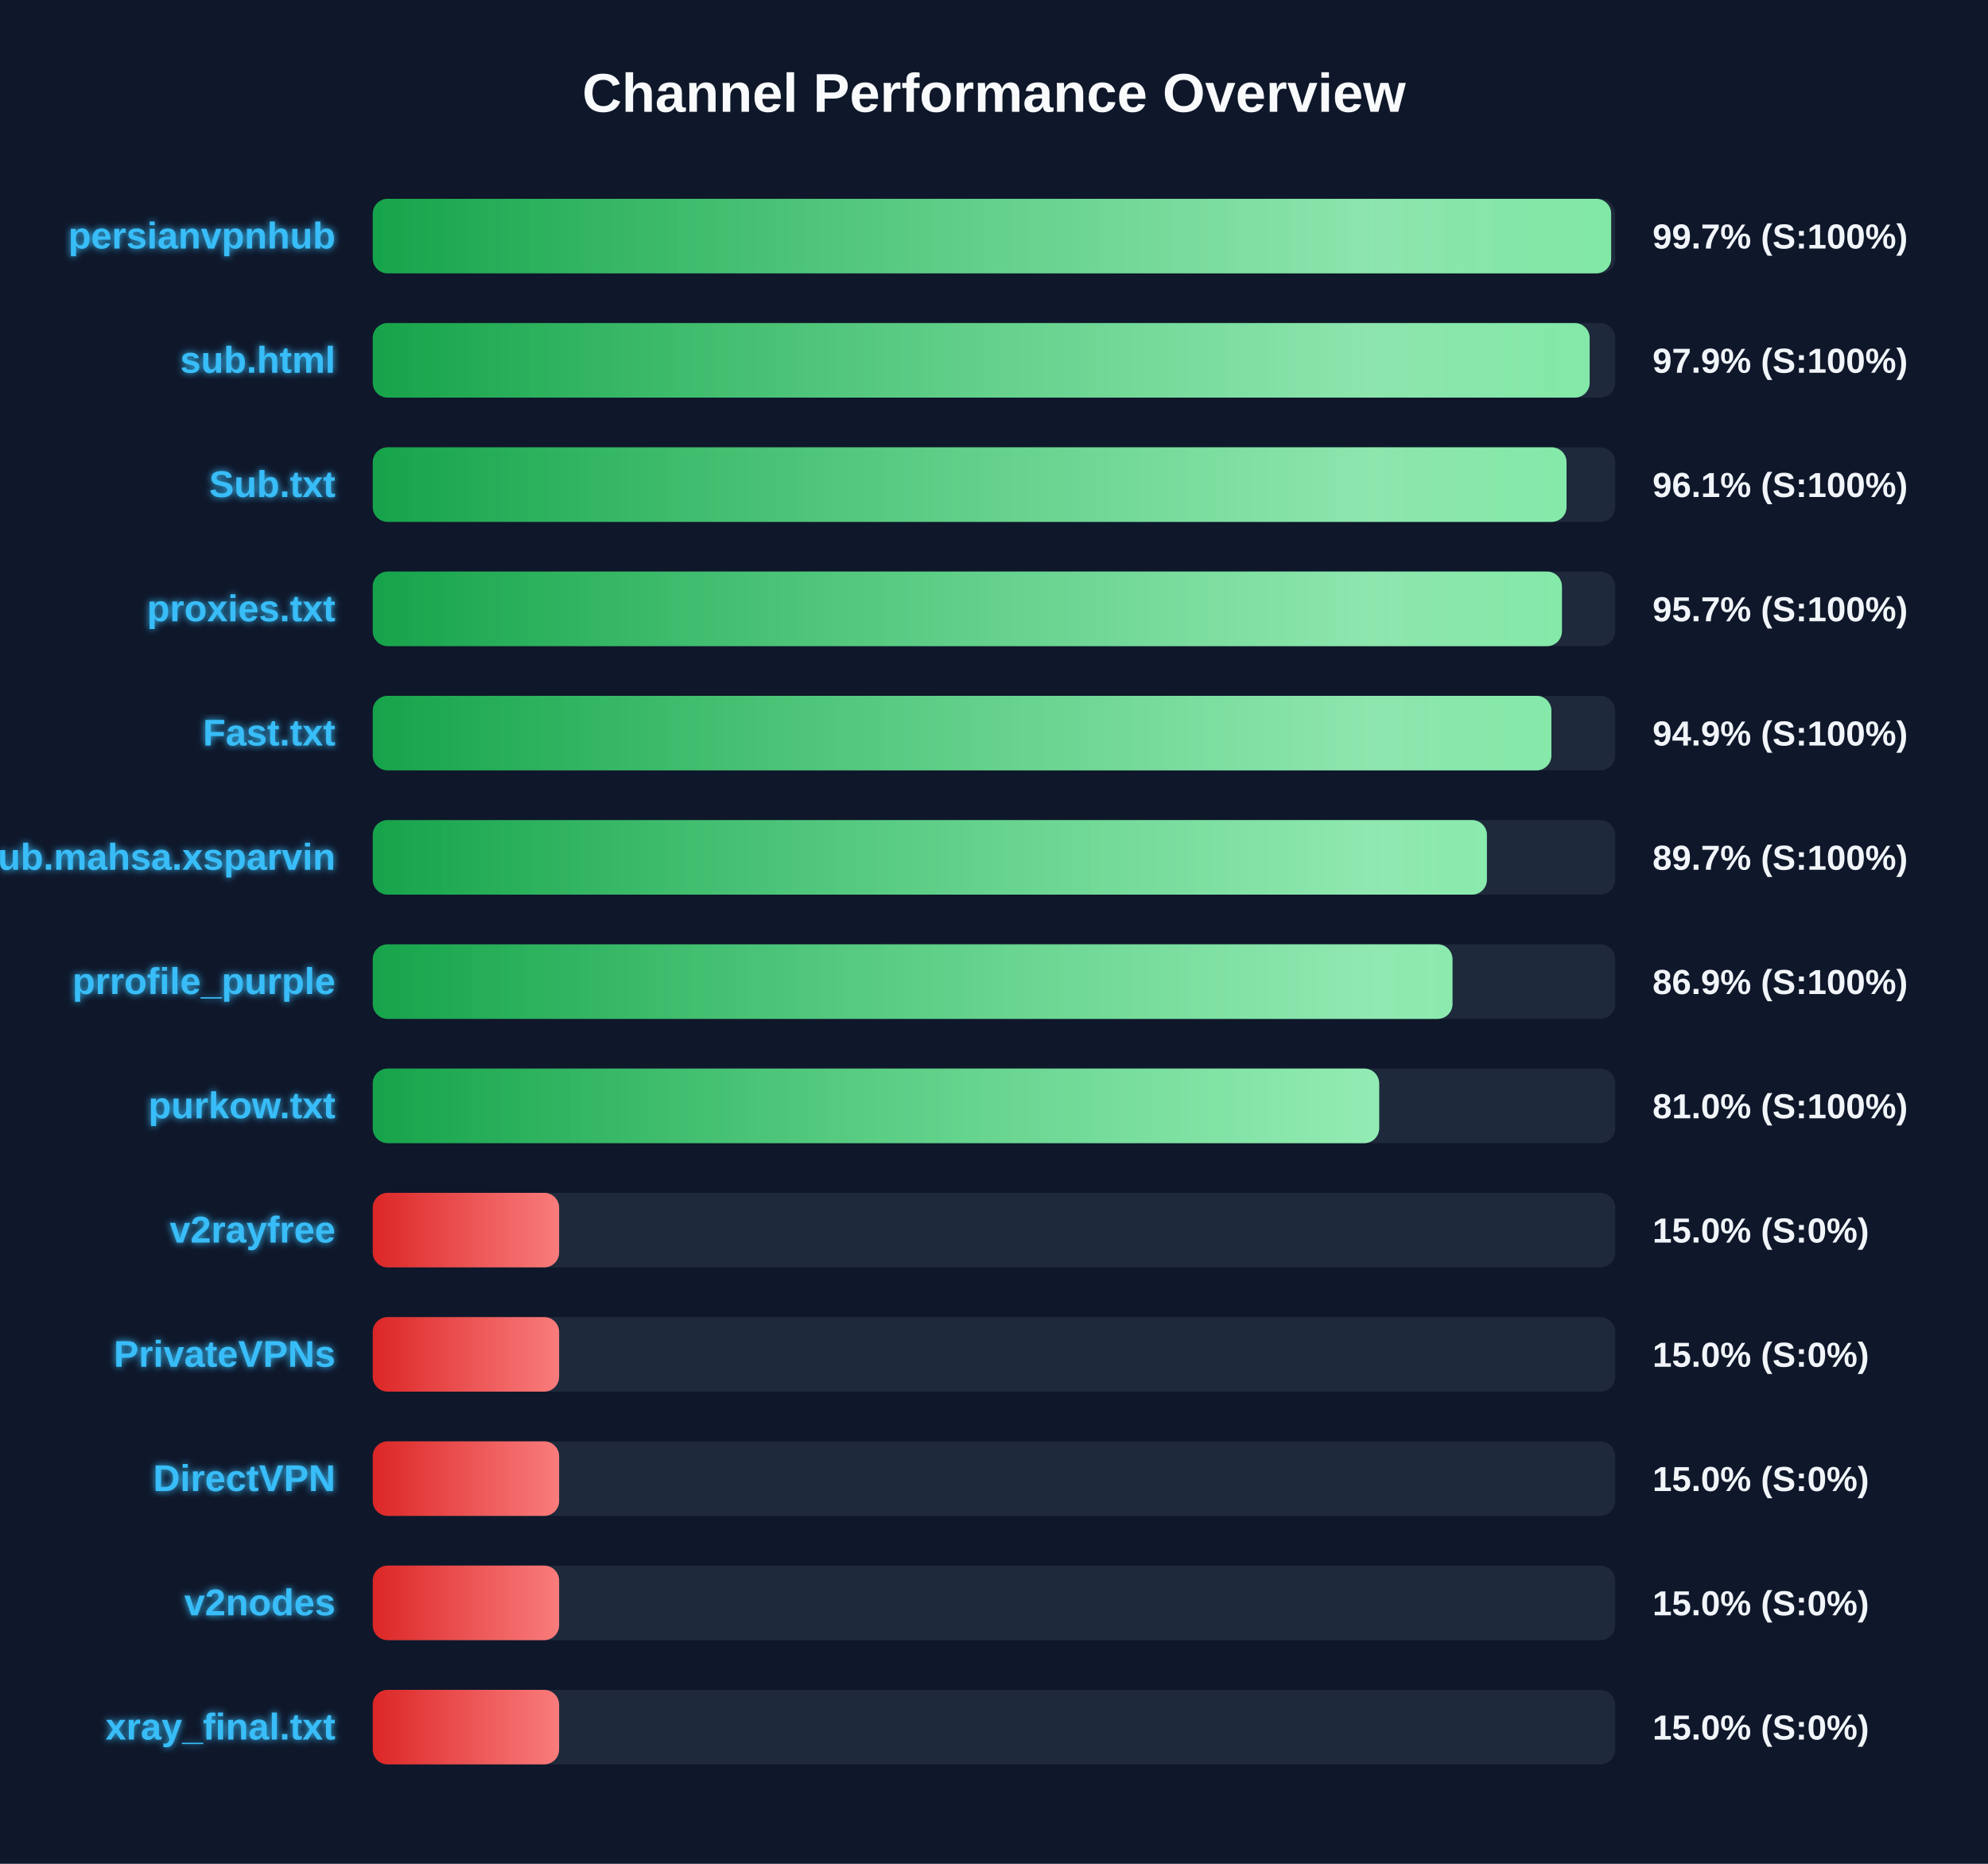
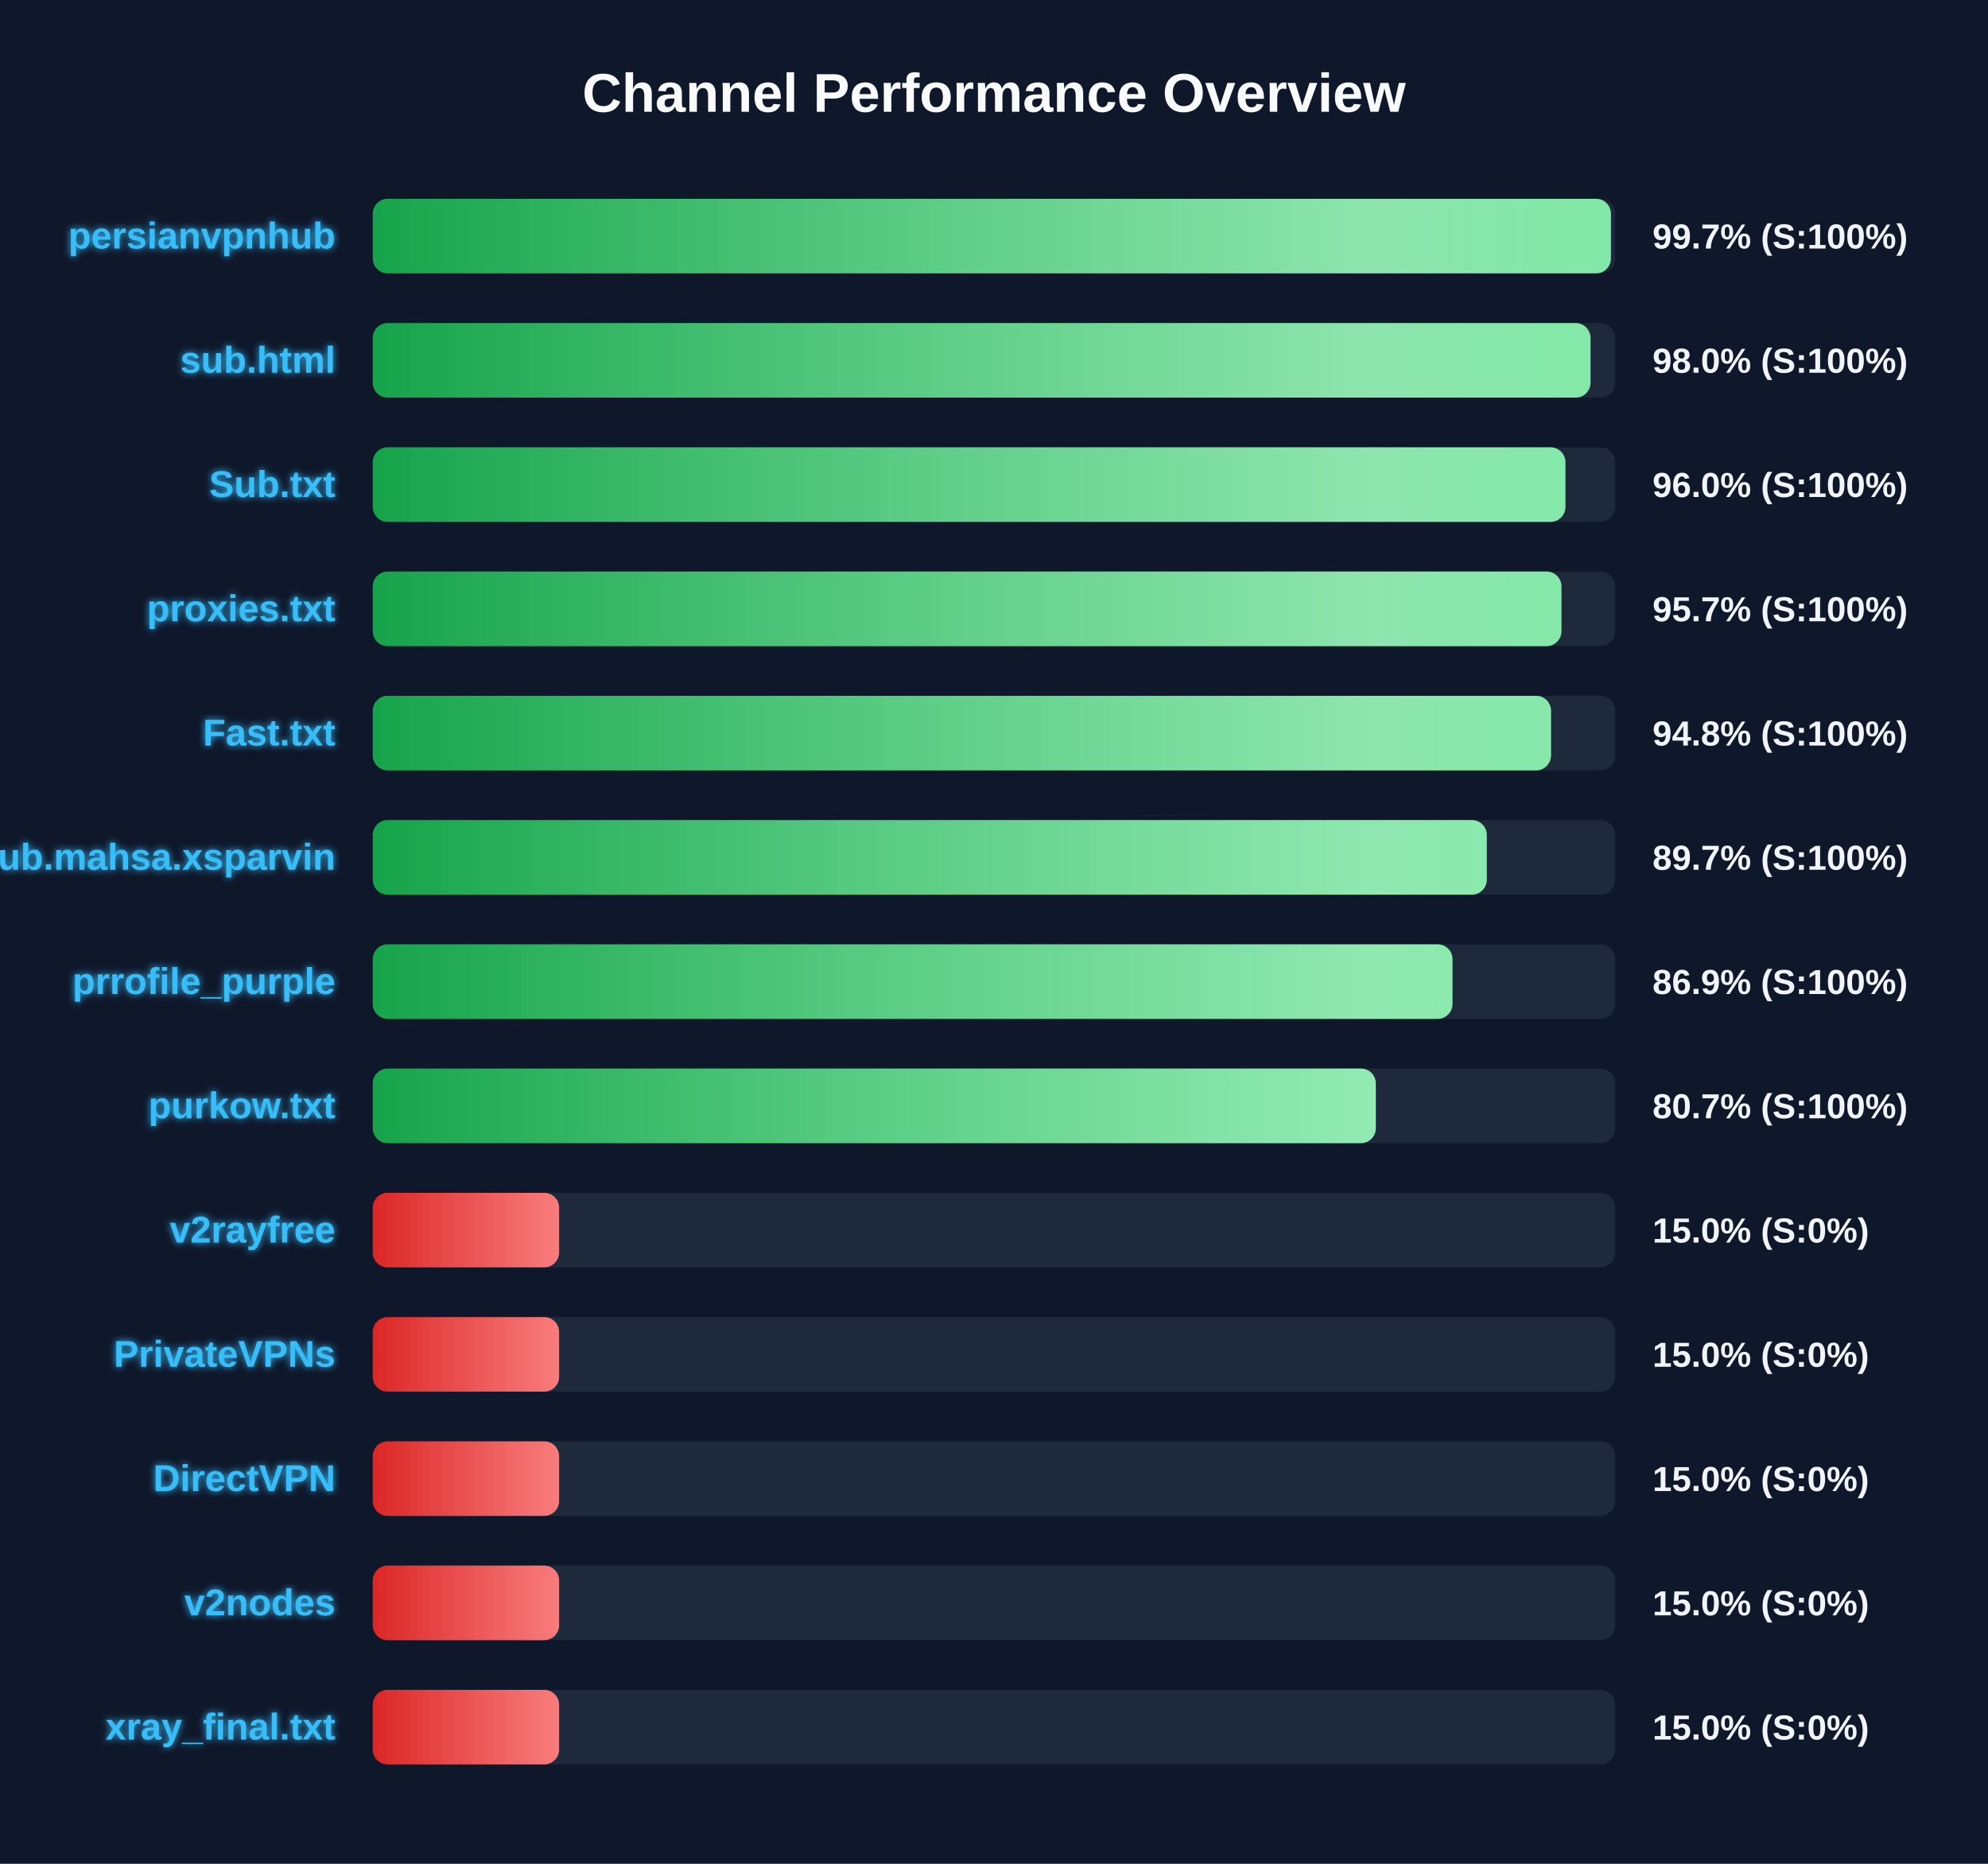
<svg xmlns="http://www.w3.org/2000/svg" width="800" height="750" version="1.1">
  <defs>
    <linearGradient id="grad-green" x1="0%" y1="0%" x2="100%" y2="0%">
      <stop offset="0%" stop-color="#16a34a" />
      <stop offset="100%" stop-color="#4ade80" />
    </linearGradient>
    <linearGradient id="grad-yellow" x1="0%" y1="0%" x2="100%" y2="0%">
      <stop offset="0%" stop-color="#ca8a04" />
      <stop offset="100%" stop-color="#fde047" />
    </linearGradient>
    <linearGradient id="grad-red" x1="0%" y1="0%" x2="100%" y2="0%">
      <stop offset="0%" stop-color="#dc2626" />
      <stop offset="100%" stop-color="#f87171" />
    </linearGradient>
    <linearGradient id="shimmer" x1="0%" y1="0%" x2="100%" y2="0%">
      <stop offset="0%" stop-color="rgba(255,255,255,0)" />
      <stop offset="50%" stop-color="rgba(255,255,255,0.4)" />
      <stop offset="100%" stop-color="rgba(255,255,255,0)" />
    </linearGradient>
    <filter id="glow" x="-20%" y="-20%" width="140%" height="140%">
      <feGaussianBlur stdDeviation="1.5" result="blur" />
      <feComposite in="SourceGraphic" in2="blur" operator="over" />
    </filter>
  </defs>
  <style>
        .bg-rect { fill: #0f172a; }
        .title { font: bold 22px 'Segoe UI', Arial, sans-serif; fill: #f8fafc; }
        .row { font: bold 15px 'Segoe UI', Arial, sans-serif; fill: #38bdf8; filter: url(#glow); }
        .score { font: bold 14px 'Segoe UI', Arial, sans-serif; fill: #f1f5f9; }
        @keyframes shimmer-anim {
            0% { transform: translateX(-100%); }
            100% { transform: translateX(200%); }
        }
        .shimmer-rect {
            animation: shimmer-anim 2.5s infinite linear;
        }
    </style>
  <rect width="100%" height="100%" class="bg-rect" />
  <text x="400" y="45" text-anchor="middle" class="title">Channel Performance Overview</text>
  <rect x="150" y="80" width="500" height="30" fill="#1e293b" rx="6" />
  <clipPath id="clip-0">
-     <rect x="150" y="80" width="498.35" height="30" rx="6" />
+     <rect x="150" y="80" width="498.25" height="30" rx="6" />
  </clipPath>
-   <rect x="150" y="80" width="498.35" height="30" fill="url(#grad-green)" rx="6" />
+   <rect x="150" y="80" width="498.25" height="30" fill="url(#grad-green)" rx="6" />
  <g clip-path="url(#clip-0)">
    <rect x="150" y="80" width="100%" height="30" fill="url(#shimmer)" class="shimmer-rect" />
  </g>
  <text x="135" y="100" text-anchor="end" class="row">persianvpnhub</text>
  <text x="665" y="100" text-anchor="start" class="score">99.7% (S:100%)</text>
  <rect x="150" y="130" width="500" height="30" fill="#1e293b" rx="6" />
  <clipPath id="clip-1">
-     <rect x="150" y="130" width="489.7" height="30" rx="6" />
+     <rect x="150" y="130" width="490.05" height="30" rx="6" />
  </clipPath>
-   <rect x="150" y="130" width="489.7" height="30" fill="url(#grad-green)" rx="6" />
+   <rect x="150" y="130" width="490.05" height="30" fill="url(#grad-green)" rx="6" />
  <g clip-path="url(#clip-1)">
    <rect x="150" y="130" width="100%" height="30" fill="url(#shimmer)" class="shimmer-rect" />
  </g>
  <text x="135" y="150" text-anchor="end" class="row">sub.html</text>
-   <text x="665" y="150" text-anchor="start" class="score">97.9% (S:100%)</text>
+   <text x="665" y="150" text-anchor="start" class="score">98.0% (S:100%)</text>
  <rect x="150" y="180" width="500" height="30" fill="#1e293b" rx="6" />
  <clipPath id="clip-2">
-     <rect x="150" y="180" width="480.4" height="30" rx="6" />
+     <rect x="150" y="180" width="479.95" height="30" rx="6" />
  </clipPath>
-   <rect x="150" y="180" width="480.4" height="30" fill="url(#grad-green)" rx="6" />
+   <rect x="150" y="180" width="479.95" height="30" fill="url(#grad-green)" rx="6" />
  <g clip-path="url(#clip-2)">
    <rect x="150" y="180" width="100%" height="30" fill="url(#shimmer)" class="shimmer-rect" />
  </g>
  <text x="135" y="200" text-anchor="end" class="row">Sub.txt</text>
-   <text x="665" y="200" text-anchor="start" class="score">96.1% (S:100%)</text>
+   <text x="665" y="200" text-anchor="start" class="score">96.0% (S:100%)</text>
  <rect x="150" y="230" width="500" height="30" fill="#1e293b" rx="6" />
  <clipPath id="clip-3">
-     <rect x="150" y="230" width="478.55" height="30" rx="6" />
+     <rect x="150" y="230" width="478.35" height="30" rx="6" />
  </clipPath>
-   <rect x="150" y="230" width="478.55" height="30" fill="url(#grad-green)" rx="6" />
+   <rect x="150" y="230" width="478.35" height="30" fill="url(#grad-green)" rx="6" />
  <g clip-path="url(#clip-3)">
    <rect x="150" y="230" width="100%" height="30" fill="url(#shimmer)" class="shimmer-rect" />
  </g>
  <text x="135" y="250" text-anchor="end" class="row">proxies.txt</text>
  <text x="665" y="250" text-anchor="start" class="score">95.7% (S:100%)</text>
  <rect x="150" y="280" width="500" height="30" fill="#1e293b" rx="6" />
  <clipPath id="clip-4">
-     <rect x="150" y="280" width="474.3" height="30" rx="6" />
+     <rect x="150" y="280" width="474.15" height="30" rx="6" />
  </clipPath>
-   <rect x="150" y="280" width="474.3" height="30" fill="url(#grad-green)" rx="6" />
+   <rect x="150" y="280" width="474.15" height="30" fill="url(#grad-green)" rx="6" />
  <g clip-path="url(#clip-4)">
    <rect x="150" y="280" width="100%" height="30" fill="url(#shimmer)" class="shimmer-rect" />
  </g>
  <text x="135" y="300" text-anchor="end" class="row">Fast.txt</text>
-   <text x="665" y="300" text-anchor="start" class="score">94.9% (S:100%)</text>
+   <text x="665" y="300" text-anchor="start" class="score">94.8% (S:100%)</text>
  <rect x="150" y="330" width="500" height="30" fill="#1e293b" rx="6" />
  <clipPath id="clip-5">
-     <rect x="150" y="330" width="448.35" height="30" rx="6" />
+     <rect x="150" y="330" width="448.3" height="30" rx="6" />
  </clipPath>
-   <rect x="150" y="330" width="448.35" height="30" fill="url(#grad-green)" rx="6" />
+   <rect x="150" y="330" width="448.3" height="30" fill="url(#grad-green)" rx="6" />
  <g clip-path="url(#clip-5)">
    <rect x="150" y="330" width="100%" height="30" fill="url(#shimmer)" class="shimmer-rect" />
  </g>
  <text x="135" y="350" text-anchor="end" class="row">Sub.mahsa.xsparvin</text>
  <text x="665" y="350" text-anchor="start" class="score">89.7% (S:100%)</text>
  <rect x="150" y="380" width="500" height="30" fill="#1e293b" rx="6" />
  <clipPath id="clip-6">
    <rect x="150" y="380" width="434.5" height="30" rx="6" />
  </clipPath>
  <rect x="150" y="380" width="434.5" height="30" fill="url(#grad-green)" rx="6" />
  <g clip-path="url(#clip-6)">
    <rect x="150" y="380" width="100%" height="30" fill="url(#shimmer)" class="shimmer-rect" />
  </g>
  <text x="135" y="400" text-anchor="end" class="row">prrofile_purple</text>
  <text x="665" y="400" text-anchor="start" class="score">86.9% (S:100%)</text>
  <rect x="150" y="430" width="500" height="30" fill="#1e293b" rx="6" />
  <clipPath id="clip-7">
-     <rect x="150" y="430" width="405.0" height="30" rx="6" />
+     <rect x="150" y="430" width="403.65" height="30" rx="6" />
  </clipPath>
-   <rect x="150" y="430" width="405.0" height="30" fill="url(#grad-green)" rx="6" />
+   <rect x="150" y="430" width="403.65" height="30" fill="url(#grad-green)" rx="6" />
  <g clip-path="url(#clip-7)">
    <rect x="150" y="430" width="100%" height="30" fill="url(#shimmer)" class="shimmer-rect" />
  </g>
  <text x="135" y="450" text-anchor="end" class="row">purkow.txt</text>
-   <text x="665" y="450" text-anchor="start" class="score">81.0% (S:100%)</text>
+   <text x="665" y="450" text-anchor="start" class="score">80.7% (S:100%)</text>
  <rect x="150" y="480" width="500" height="30" fill="#1e293b" rx="6" />
  <clipPath id="clip-8">
    <rect x="150" y="480" width="75.0" height="30" rx="6" />
  </clipPath>
  <rect x="150" y="480" width="75.0" height="30" fill="url(#grad-red)" rx="6" />
  <g clip-path="url(#clip-8)">
    <rect x="150" y="480" width="100%" height="30" fill="url(#shimmer)" class="shimmer-rect" />
  </g>
  <text x="135" y="500" text-anchor="end" class="row">v2rayfree</text>
  <text x="665" y="500" text-anchor="start" class="score">15.0% (S:0%)</text>
  <rect x="150" y="530" width="500" height="30" fill="#1e293b" rx="6" />
  <clipPath id="clip-9">
    <rect x="150" y="530" width="75.0" height="30" rx="6" />
  </clipPath>
  <rect x="150" y="530" width="75.0" height="30" fill="url(#grad-red)" rx="6" />
  <g clip-path="url(#clip-9)">
    <rect x="150" y="530" width="100%" height="30" fill="url(#shimmer)" class="shimmer-rect" />
  </g>
  <text x="135" y="550" text-anchor="end" class="row">PrivateVPNs</text>
  <text x="665" y="550" text-anchor="start" class="score">15.0% (S:0%)</text>
  <rect x="150" y="580" width="500" height="30" fill="#1e293b" rx="6" />
  <clipPath id="clip-10">
    <rect x="150" y="580" width="75.0" height="30" rx="6" />
  </clipPath>
  <rect x="150" y="580" width="75.0" height="30" fill="url(#grad-red)" rx="6" />
  <g clip-path="url(#clip-10)">
    <rect x="150" y="580" width="100%" height="30" fill="url(#shimmer)" class="shimmer-rect" />
  </g>
  <text x="135" y="600" text-anchor="end" class="row">DirectVPN</text>
  <text x="665" y="600" text-anchor="start" class="score">15.0% (S:0%)</text>
  <rect x="150" y="630" width="500" height="30" fill="#1e293b" rx="6" />
  <clipPath id="clip-11">
    <rect x="150" y="630" width="75.0" height="30" rx="6" />
  </clipPath>
  <rect x="150" y="630" width="75.0" height="30" fill="url(#grad-red)" rx="6" />
  <g clip-path="url(#clip-11)">
    <rect x="150" y="630" width="100%" height="30" fill="url(#shimmer)" class="shimmer-rect" />
  </g>
  <text x="135" y="650" text-anchor="end" class="row">v2nodes</text>
  <text x="665" y="650" text-anchor="start" class="score">15.0% (S:0%)</text>
  <rect x="150" y="680" width="500" height="30" fill="#1e293b" rx="6" />
  <clipPath id="clip-12">
    <rect x="150" y="680" width="75.0" height="30" rx="6" />
  </clipPath>
  <rect x="150" y="680" width="75.0" height="30" fill="url(#grad-red)" rx="6" />
  <g clip-path="url(#clip-12)">
    <rect x="150" y="680" width="100%" height="30" fill="url(#shimmer)" class="shimmer-rect" />
  </g>
  <text x="135" y="700" text-anchor="end" class="row">xray_final.txt</text>
  <text x="665" y="700" text-anchor="start" class="score">15.0% (S:0%)</text>
</svg>
